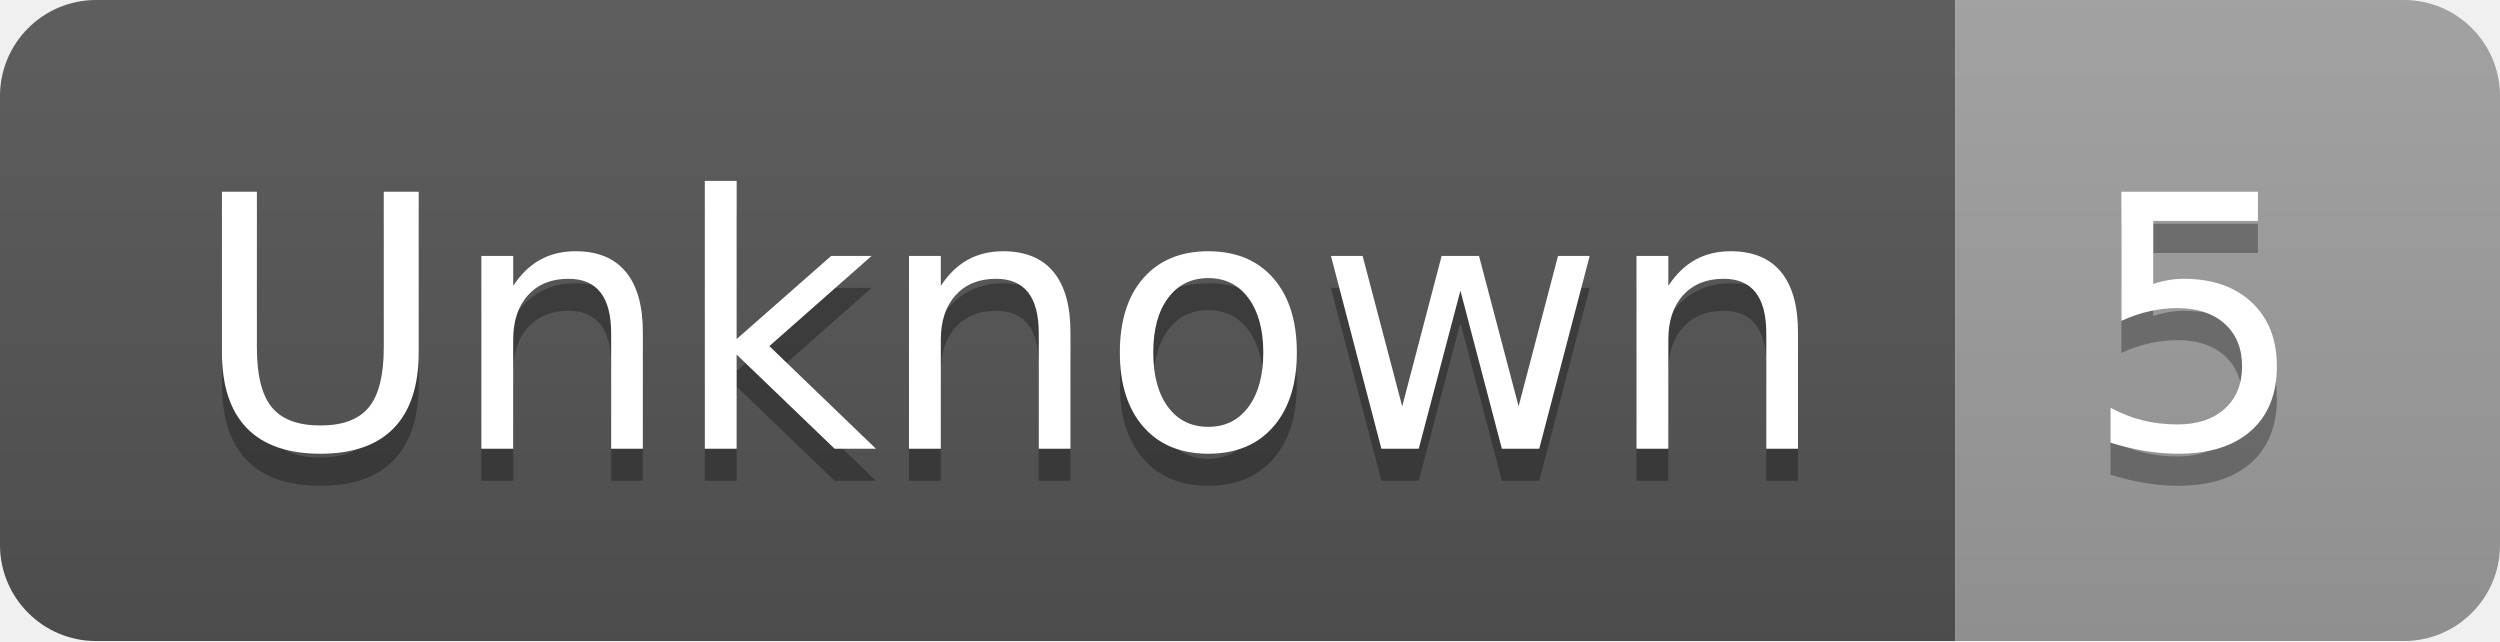
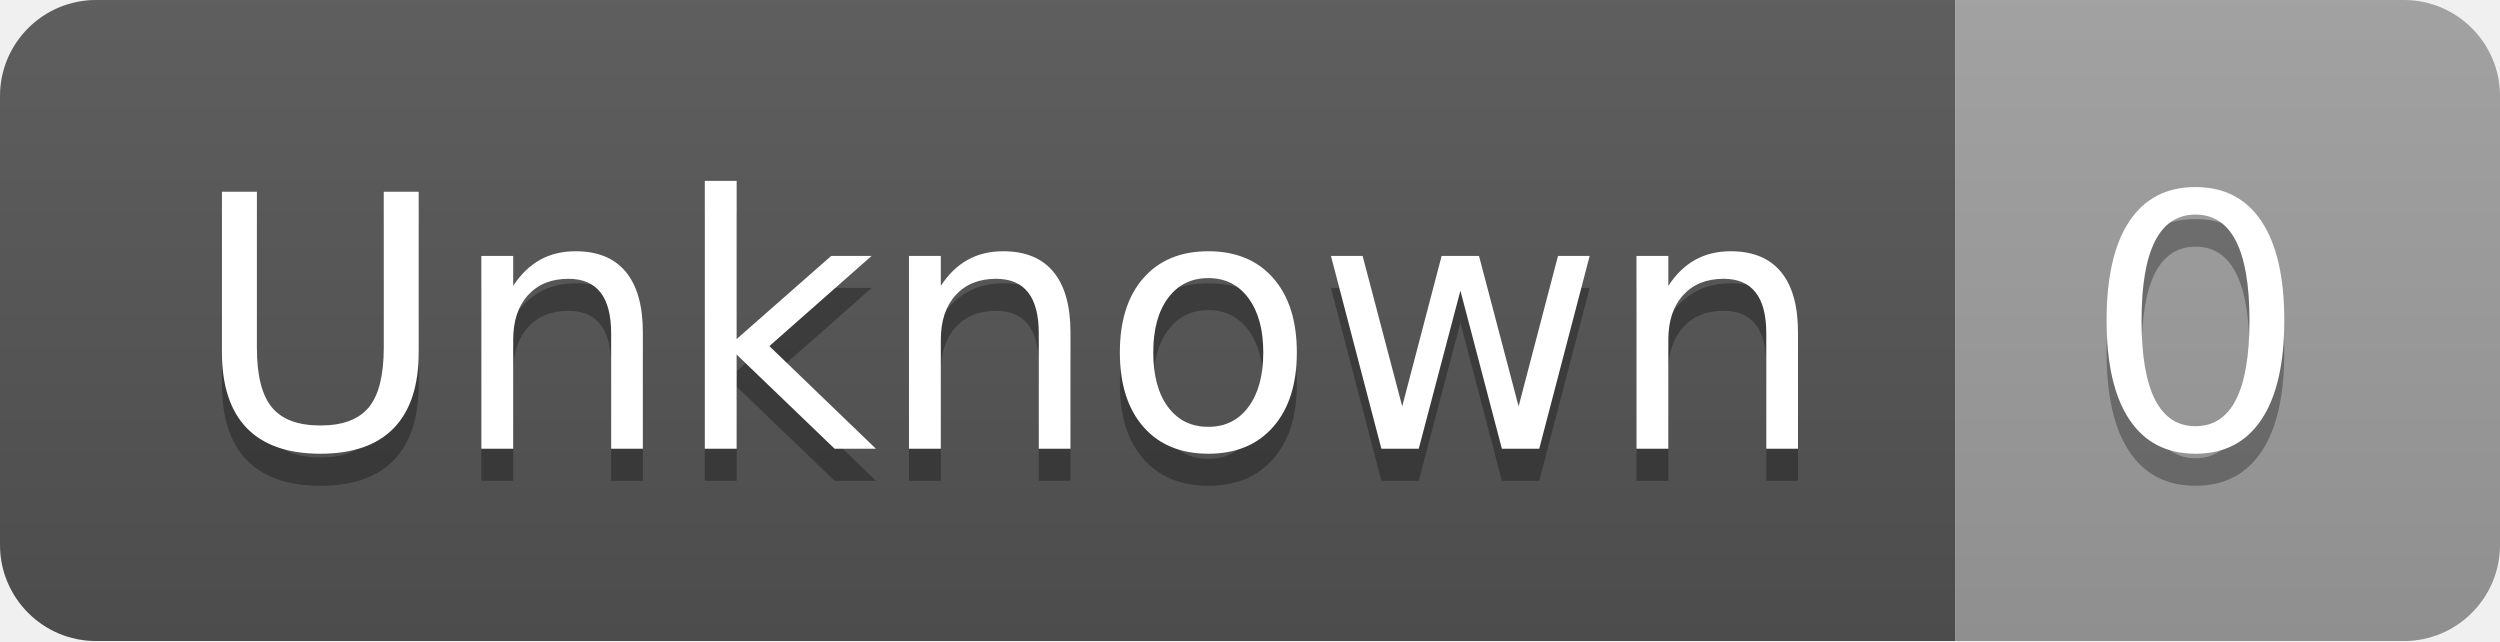
- <svg xmlns="http://www.w3.org/2000/svg" width="78" height="20" role="img" aria-label="Unknown: 5">
+ <svg xmlns="http://www.w3.org/2000/svg" width="78" height="20" role="img" aria-label="Unknown: 0">
  <linearGradient id="s" x2="0" y2="100%">
    <stop offset="0" stop-color="#bbb" stop-opacity=".1" />
    <stop offset="1" stop-opacity=".1" />
  </linearGradient>
  <clipPath id="r">
    <rect width="78" height="20" rx="3" fill="#fff" />
  </clipPath>
  <g clip-path="url(#r)">
    <rect width="61" height="20" fill="#555" />
    <rect x="61" width="17" height="20" fill="#9f9f9f" />
    <rect width="78" height="20" fill="url(#s)" />
  </g>
  <g fill="#fff" text-anchor="middle" font-family="Verdana,Geneva,DejaVu Sans,sans-serif" text-rendering="geometricPrecision" font-size="110">
    <text aria-hidden="true" x="315" y="150" fill="#010101" fill-opacity=".3" transform="scale(.1)" textLength="510">Unknown</text>
    <text x="315" y="140" transform="scale(.1)" fill="#fff" textLength="510">Unknown</text>
-     <text aria-hidden="true" x="685" y="150" fill="#010101" fill-opacity=".3" transform="scale(.1)" textLength="70">5</text>
-     <text x="685" y="140" transform="scale(.1)" fill="#fff" textLength="70">5</text>
+     <text aria-hidden="true" x="685" y="150" fill="#010101" fill-opacity=".3" transform="scale(.1)" textLength="70">0</text>
+     <text x="685" y="140" transform="scale(.1)" fill="#fff" textLength="70">0</text>
  </g>
</svg>
